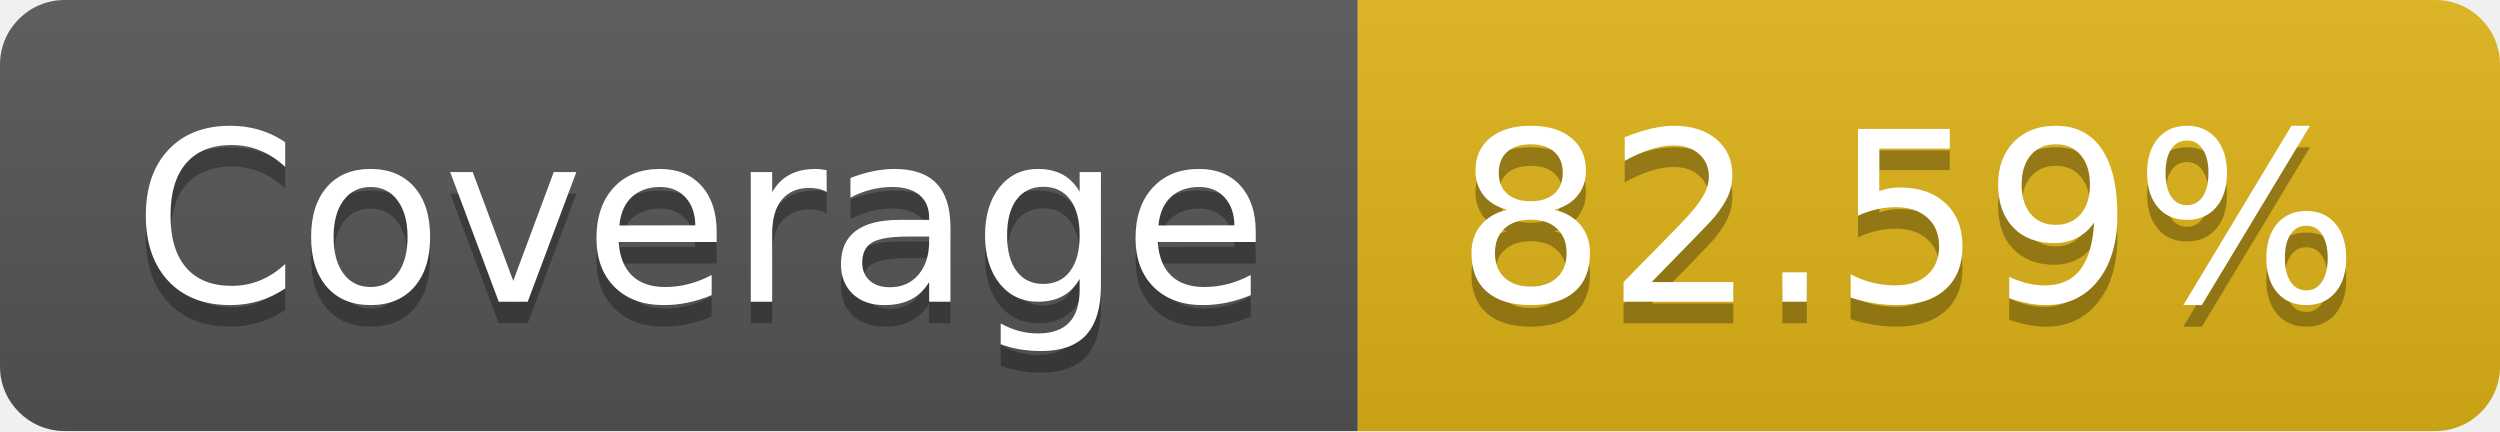
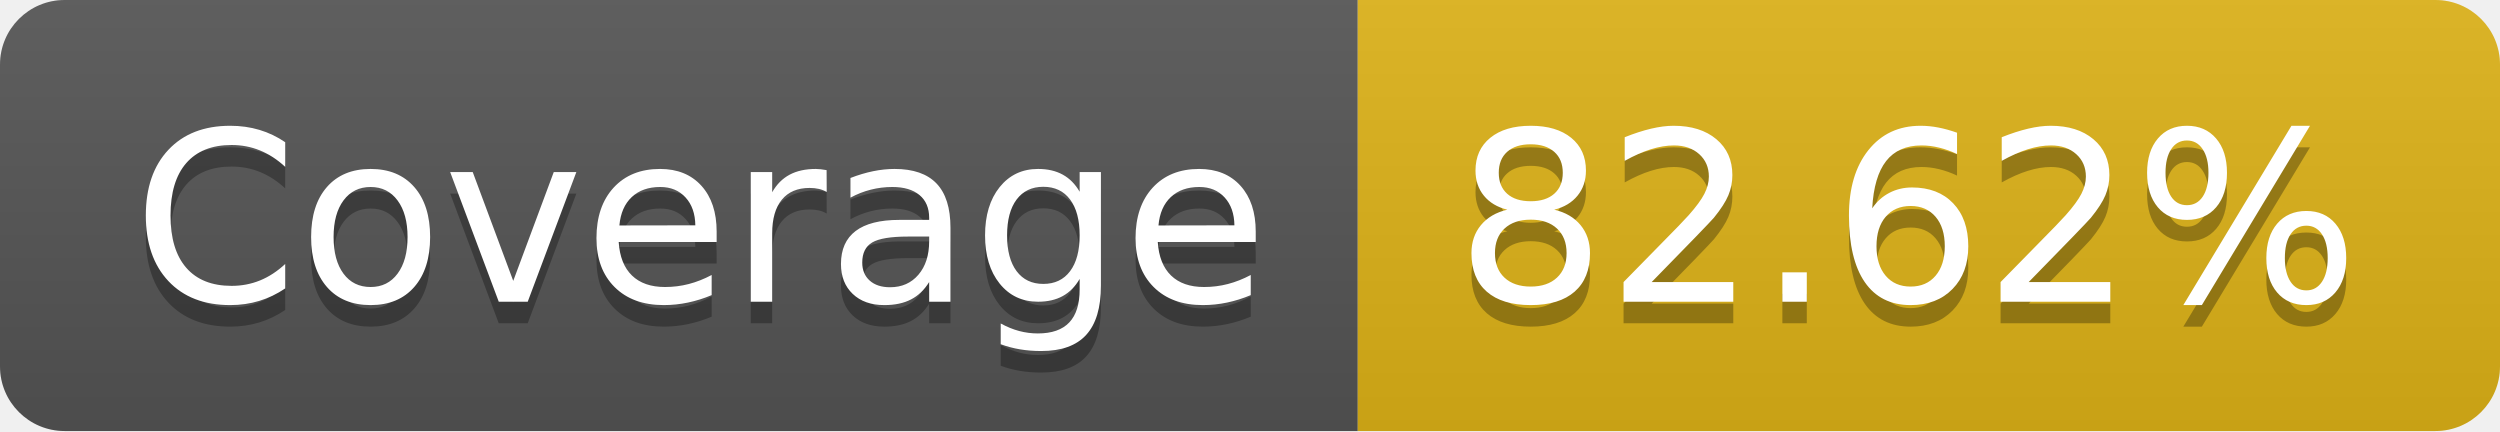
- <svg xmlns="http://www.w3.org/2000/svg" width="116" height="20" role="img" aria-label="Coverage: 82.59%">
+ <svg xmlns="http://www.w3.org/2000/svg" width="116" height="20" role="img" aria-label="Coverage: 82.62%">
  <linearGradient id="s" x2="0" y2="100%">
    <stop offset="0" stop-color="#bbb" stop-opacity=".1" />
    <stop offset="1" stop-opacity=".1" />
  </linearGradient>
  <clipPath id="r">
    <rect width="116" height="20" rx="3" fill="#fff" />
  </clipPath>
  <g clip-path="url(#r)">
    <rect width="63" height="20" fill="#555" />
    <rect x="63" width="53" height="20" fill="#dfb317" />
    <rect width="116" height="20" fill="url(#s)" />
  </g>
  <g fill="#fff" text-anchor="middle" font-family="Verdana,Geneva,DejaVu Sans,sans-serif" text-rendering="geometricPrecision" font-size="110">
    <text aria-hidden="true" x="325" y="150" fill="#010101" fill-opacity=".3" transform="scale(.1)" textLength="530">Coverage</text>
    <text x="325" y="140" transform="scale(.1)" fill="#fff" textLength="530">Coverage</text>
-     <text aria-hidden="true" x="885" y="150" fill="#010101" fill-opacity=".3" transform="scale(.1)" textLength="430">82.59%</text>
-     <text x="885" y="140" transform="scale(.1)" fill="#fff" textLength="430">82.59%</text>
+     <text aria-hidden="true" x="885" y="150" fill="#010101" fill-opacity=".3" transform="scale(.1)" textLength="430">82.62%</text>
+     <text x="885" y="140" transform="scale(.1)" fill="#fff" textLength="430">82.62%</text>
  </g>
</svg>
